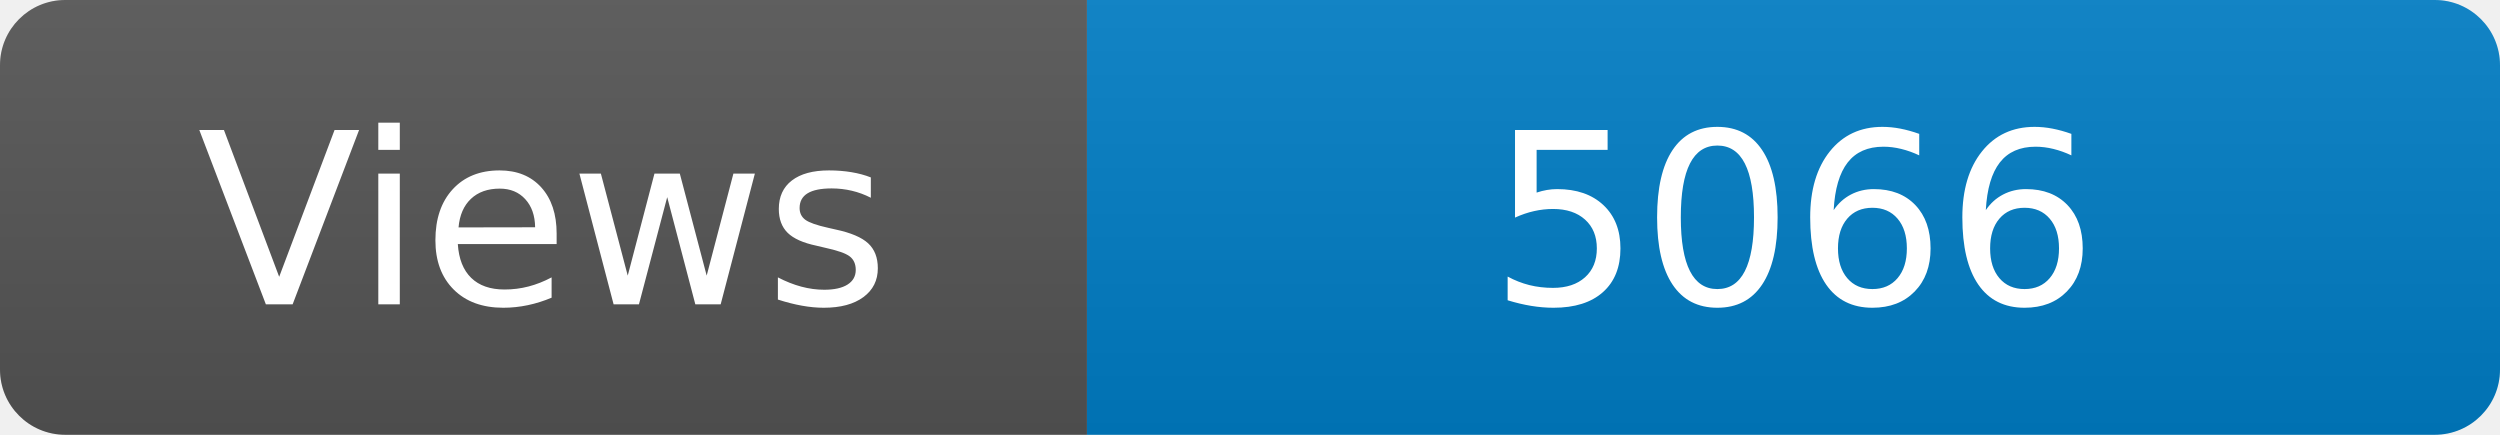
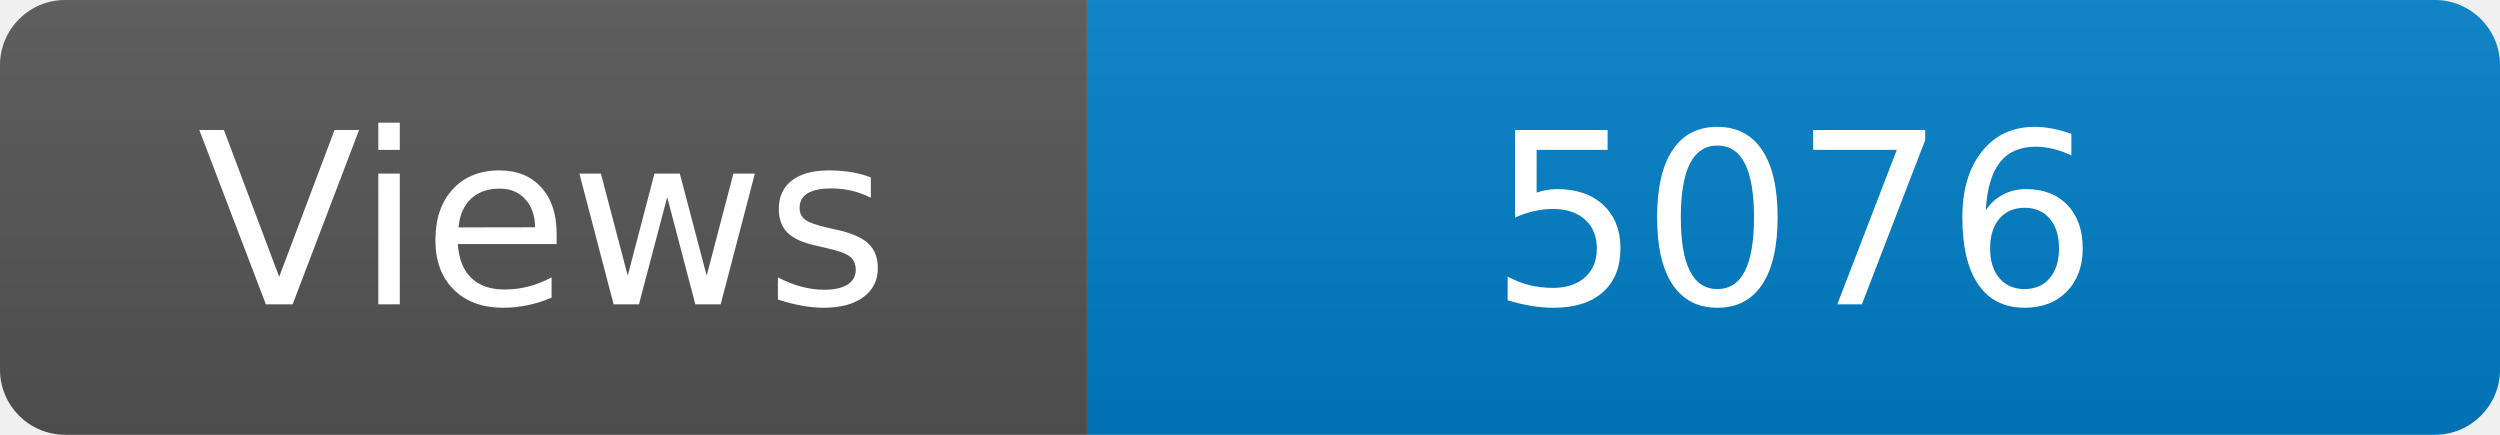
<svg xmlns="http://www.w3.org/2000/svg" width="115" height="20" role="img" aria-label="Maintained?: yes">
  <linearGradient id="s" x2="0" y2="100%">
    <stop offset="0" stop-color="#bbb" stop-opacity=".1" />
    <stop offset="1" stop-opacity=".1" />
  </linearGradient>
  <clipPath id="r">
    <rect width="115" height="20" rx="3" fill="#fff" />
  </clipPath>
  <g clip-path="url(#r)">
    <rect width="50" height="20" fill="#555" />
    <rect x="50" width="160" height="20" fill="#007ec6" />
    <rect width="115" height="20" fill="url(#s)" />
  </g>
  <g fill="#fff" text-anchor="middle" font-family="Verdana,Geneva,DejaVu Sans,sans-serif" font-size="110">
    <text x="250" y="140" transform="scale(.1)" fill="#fff">Views</text>
-     <text x="825" y="140" transform="scale(.1)" fill="#fff">5066</text>
+     <text x="825" y="140" transform="scale(.1)" fill="#fff">5076</text>
  </g>
</svg>
